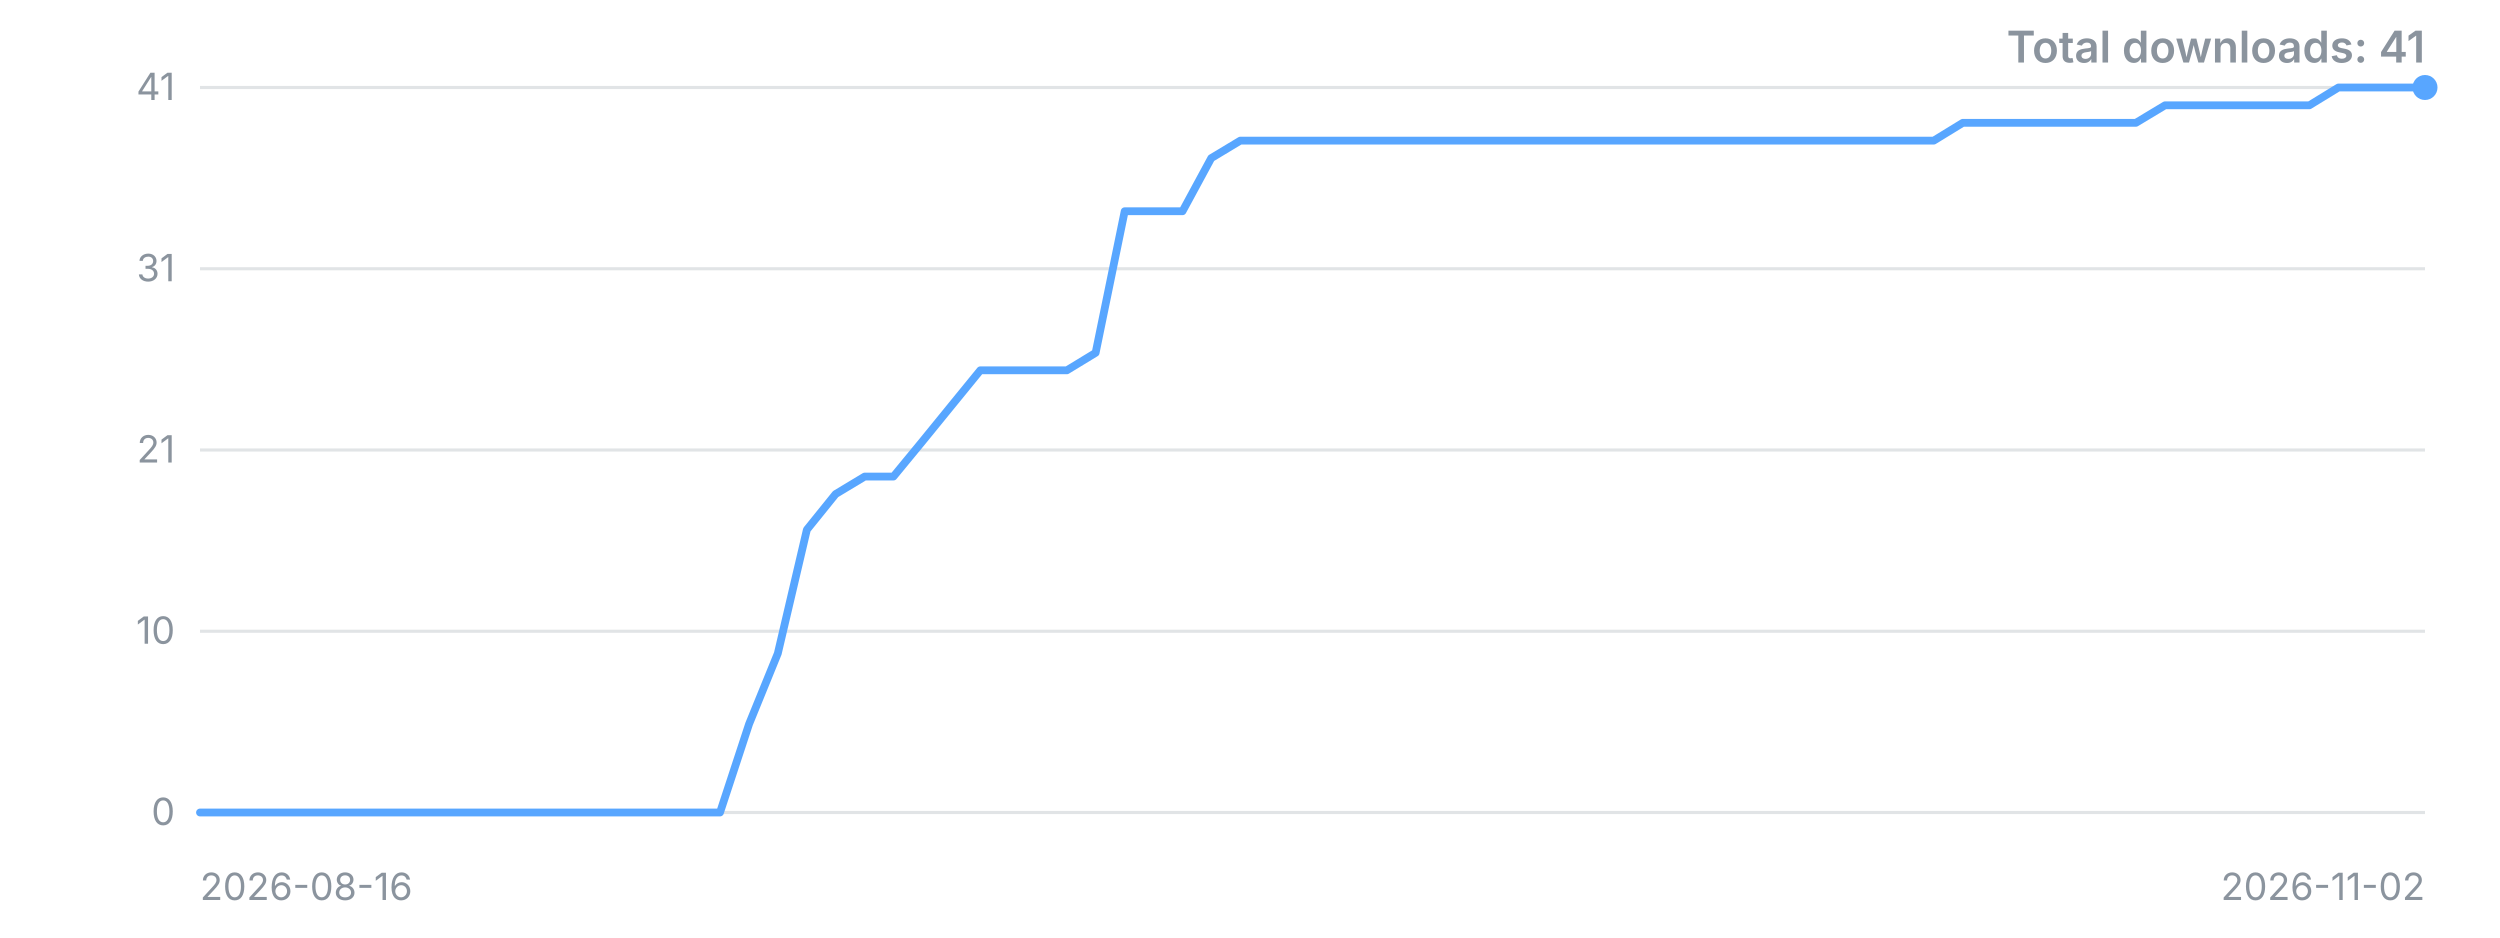
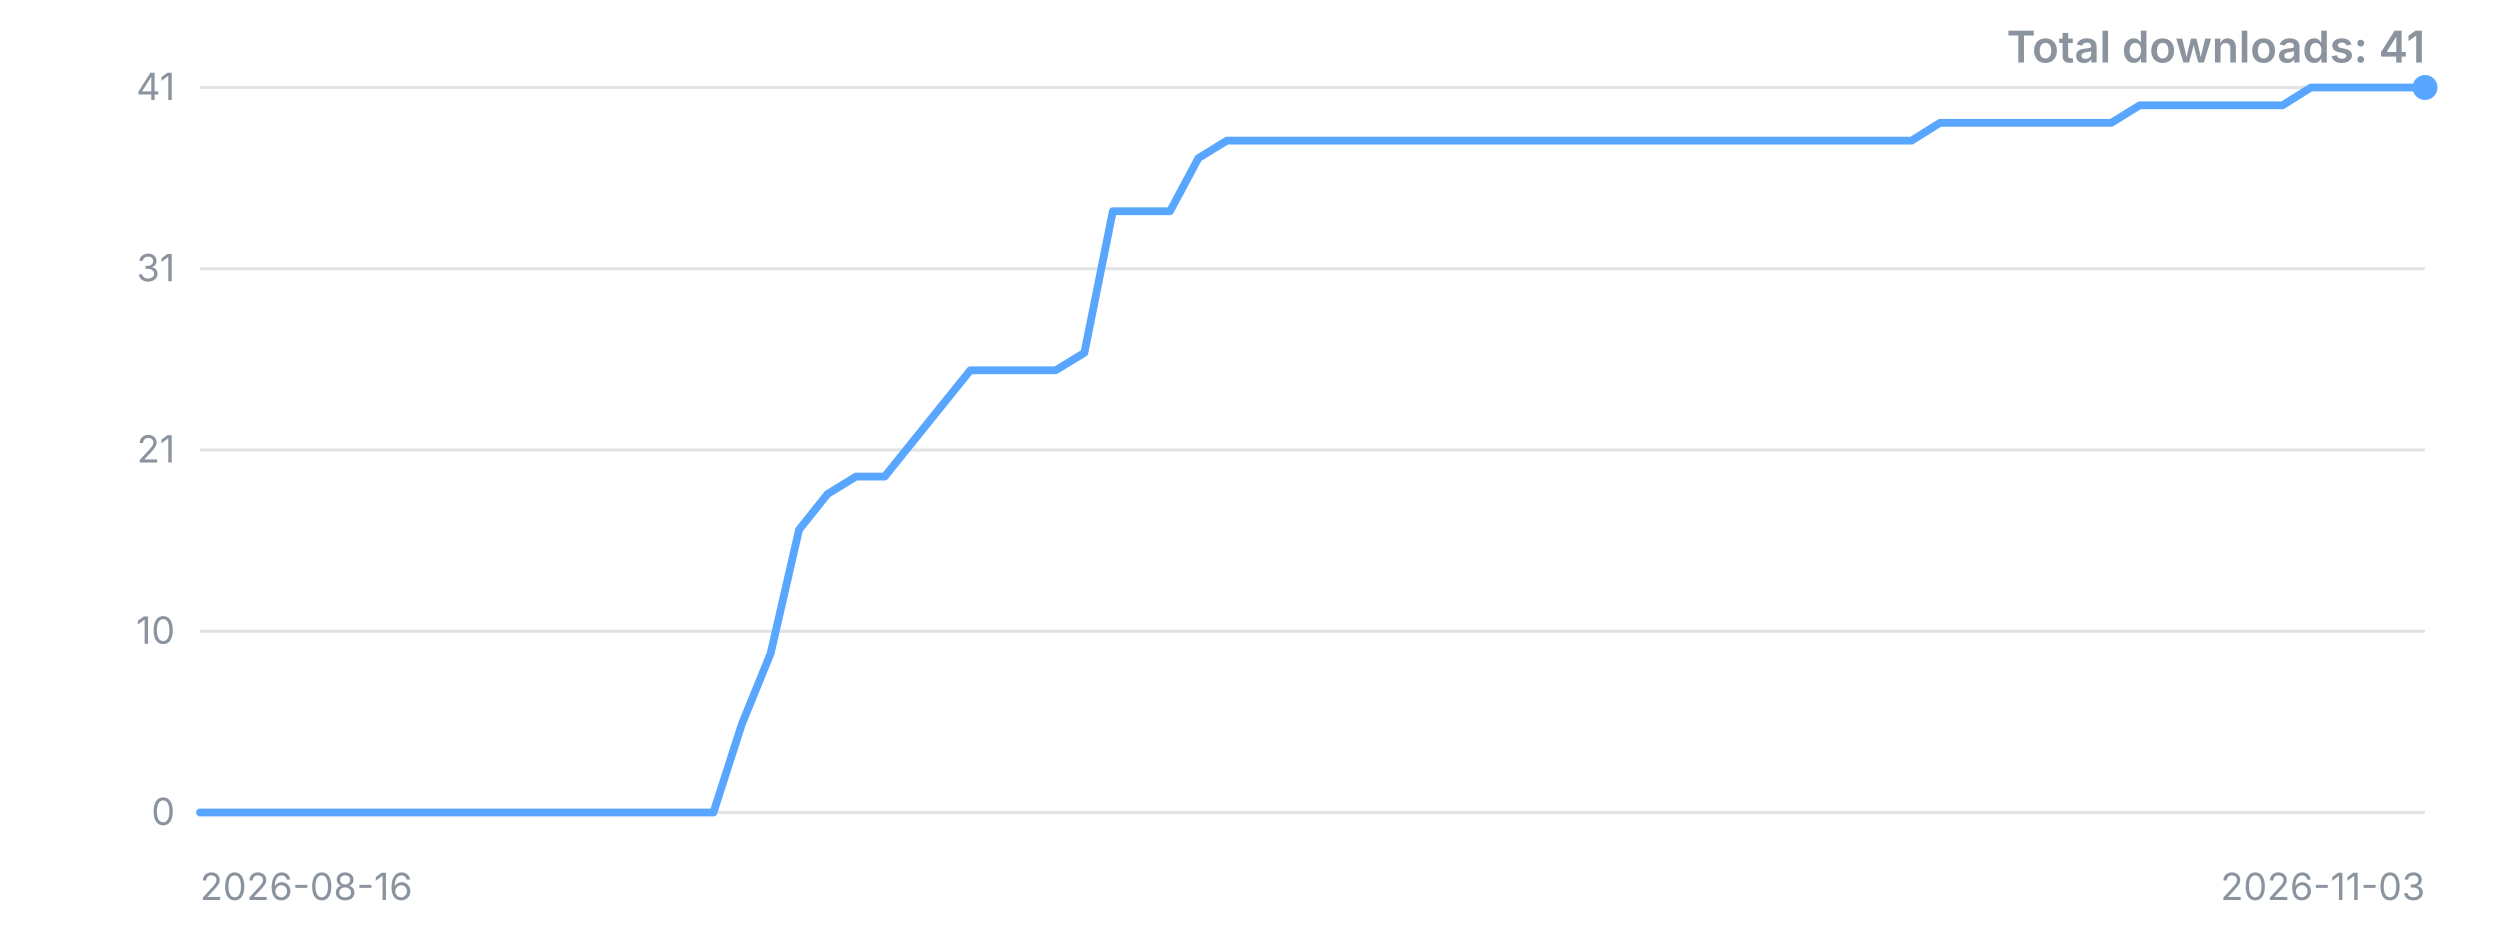
<svg xmlns="http://www.w3.org/2000/svg" width="800" height="300" viewBox="0 0 800 300" role="img" aria-label="Downloads over time">
  <style>.t{font:12px -apple-system,'Segoe UI',sans-serif;fill:#8b949e}.title{font:600 14px -apple-system,'Segoe UI',sans-serif;fill:#8b949e}</style>
  <line x1="64" y1="260.0" x2="776" y2="260.0" stroke="#8b949e" stroke-opacity="0.25" />
  <text x="56" y="260.0" dy="4" text-anchor="end" class="t">0</text>
  <line x1="64" y1="202.0" x2="776" y2="202.0" stroke="#8b949e" stroke-opacity="0.25" />
  <text x="56" y="202.0" dy="4" text-anchor="end" class="t">10</text>
  <line x1="64" y1="144.0" x2="776" y2="144.0" stroke="#8b949e" stroke-opacity="0.25" />
  <text x="56" y="144.0" dy="4" text-anchor="end" class="t">21</text>
  <line x1="64" y1="86.0" x2="776" y2="86.0" stroke="#8b949e" stroke-opacity="0.25" />
  <text x="56" y="86.0" dy="4" text-anchor="end" class="t">31</text>
  <line x1="64" y1="28.0" x2="776" y2="28.0" stroke="#8b949e" stroke-opacity="0.25" />
  <text x="56" y="28.0" dy="4" text-anchor="end" class="t">41</text>
-   <polyline points="64.0,260.0 73.2,260.0 82.5,260.0 91.7,260.0 101.0,260.0 110.2,260.0 119.5,260.0 128.7,260.0 138.0,260.0 147.2,260.0 156.5,260.0 165.7,260.0 175.0,260.0 184.2,260.0 193.5,260.0 202.7,260.0 211.9,260.0 221.2,260.0 230.4,260.0 239.7,231.7 248.9,209.1 258.2,169.5 267.4,158.1 276.7,152.5 285.9,152.5 295.2,141.2 304.4,129.9 313.7,118.5 322.9,118.5 332.2,118.5 341.4,118.5 350.6,112.9 359.9,67.6 369.1,67.6 378.4,67.6 387.6,50.6 396.9,45.0 406.1,45.0 415.4,45.0 424.6,45.0 433.9,45.0 443.1,45.0 452.4,45.0 461.6,45.0 470.9,45.0 480.1,45.0 489.4,45.0 498.6,45.0 507.8,45.0 517.1,45.0 526.3,45.0 535.6,45.0 544.8,45.0 554.1,45.0 563.3,45.0 572.6,45.0 581.8,45.0 591.1,45.0 600.3,45.0 609.6,45.0 618.8,45.0 628.1,39.3 637.3,39.3 646.5,39.3 655.8,39.3 665.0,39.3 674.3,39.3 683.5,39.3 692.8,33.7 702.0,33.7 711.3,33.7 720.5,33.7 729.8,33.7 739.0,33.7 748.3,28.0 757.5,28.0 766.8,28.0 776.0,28.0" fill="none" stroke="#58a6ff" stroke-width="2.5" stroke-linejoin="round" stroke-linecap="round" />
+   <polyline points="64.0,260.0 73.1,260.0 82.3,260.0 91.4,260.0 100.5,260.0 109.6,260.0 118.8,260.0 127.9,260.0 137.0,260.0 146.2,260.0 155.3,260.0 164.4,260.0 173.5,260.0 182.7,260.0 191.8,260.0 200.9,260.0 210.1,260.0 219.2,260.0 228.3,260.0 237.4,231.7 246.6,209.1 255.7,169.5 264.8,158.1 273.9,152.5 283.1,152.5 292.2,141.2 301.3,129.9 310.5,118.5 319.6,118.5 328.7,118.5 337.8,118.5 347.0,112.9 356.1,67.6 365.2,67.6 374.4,67.6 383.5,50.6 392.6,45.0 401.7,45.0 410.9,45.0 420.0,45.0 429.1,45.0 438.3,45.0 447.4,45.0 456.5,45.0 465.6,45.0 474.8,45.0 483.9,45.0 493.0,45.0 502.2,45.0 511.3,45.0 520.4,45.0 529.5,45.0 538.7,45.0 547.8,45.0 556.9,45.0 566.1,45.0 575.2,45.0 584.3,45.0 593.4,45.0 602.6,45.0 611.7,45.0 620.8,39.3 629.9,39.3 639.1,39.3 648.2,39.3 657.3,39.3 666.5,39.3 675.6,39.3 684.7,33.7 693.8,33.7 703.0,33.7 712.1,33.7 721.2,33.7 730.4,33.7 739.5,28.0 748.6,28.0 757.7,28.0 766.9,28.0 776.0,28.0" fill="none" stroke="#58a6ff" stroke-width="2.5" stroke-linejoin="round" stroke-linecap="round" />
  <circle cx="776.0" cy="28.0" r="4" fill="#58a6ff" />
  <text x="64" y="288" class="t">2026-08-16</text>
-   <text x="776" y="288" text-anchor="end" class="t">2026-11-02</text>
+   <text x="776" y="288" text-anchor="end" class="t">2026-11-03</text>
  <text x="776" y="20" text-anchor="end" class="title">Total downloads: 41</text>
</svg>
